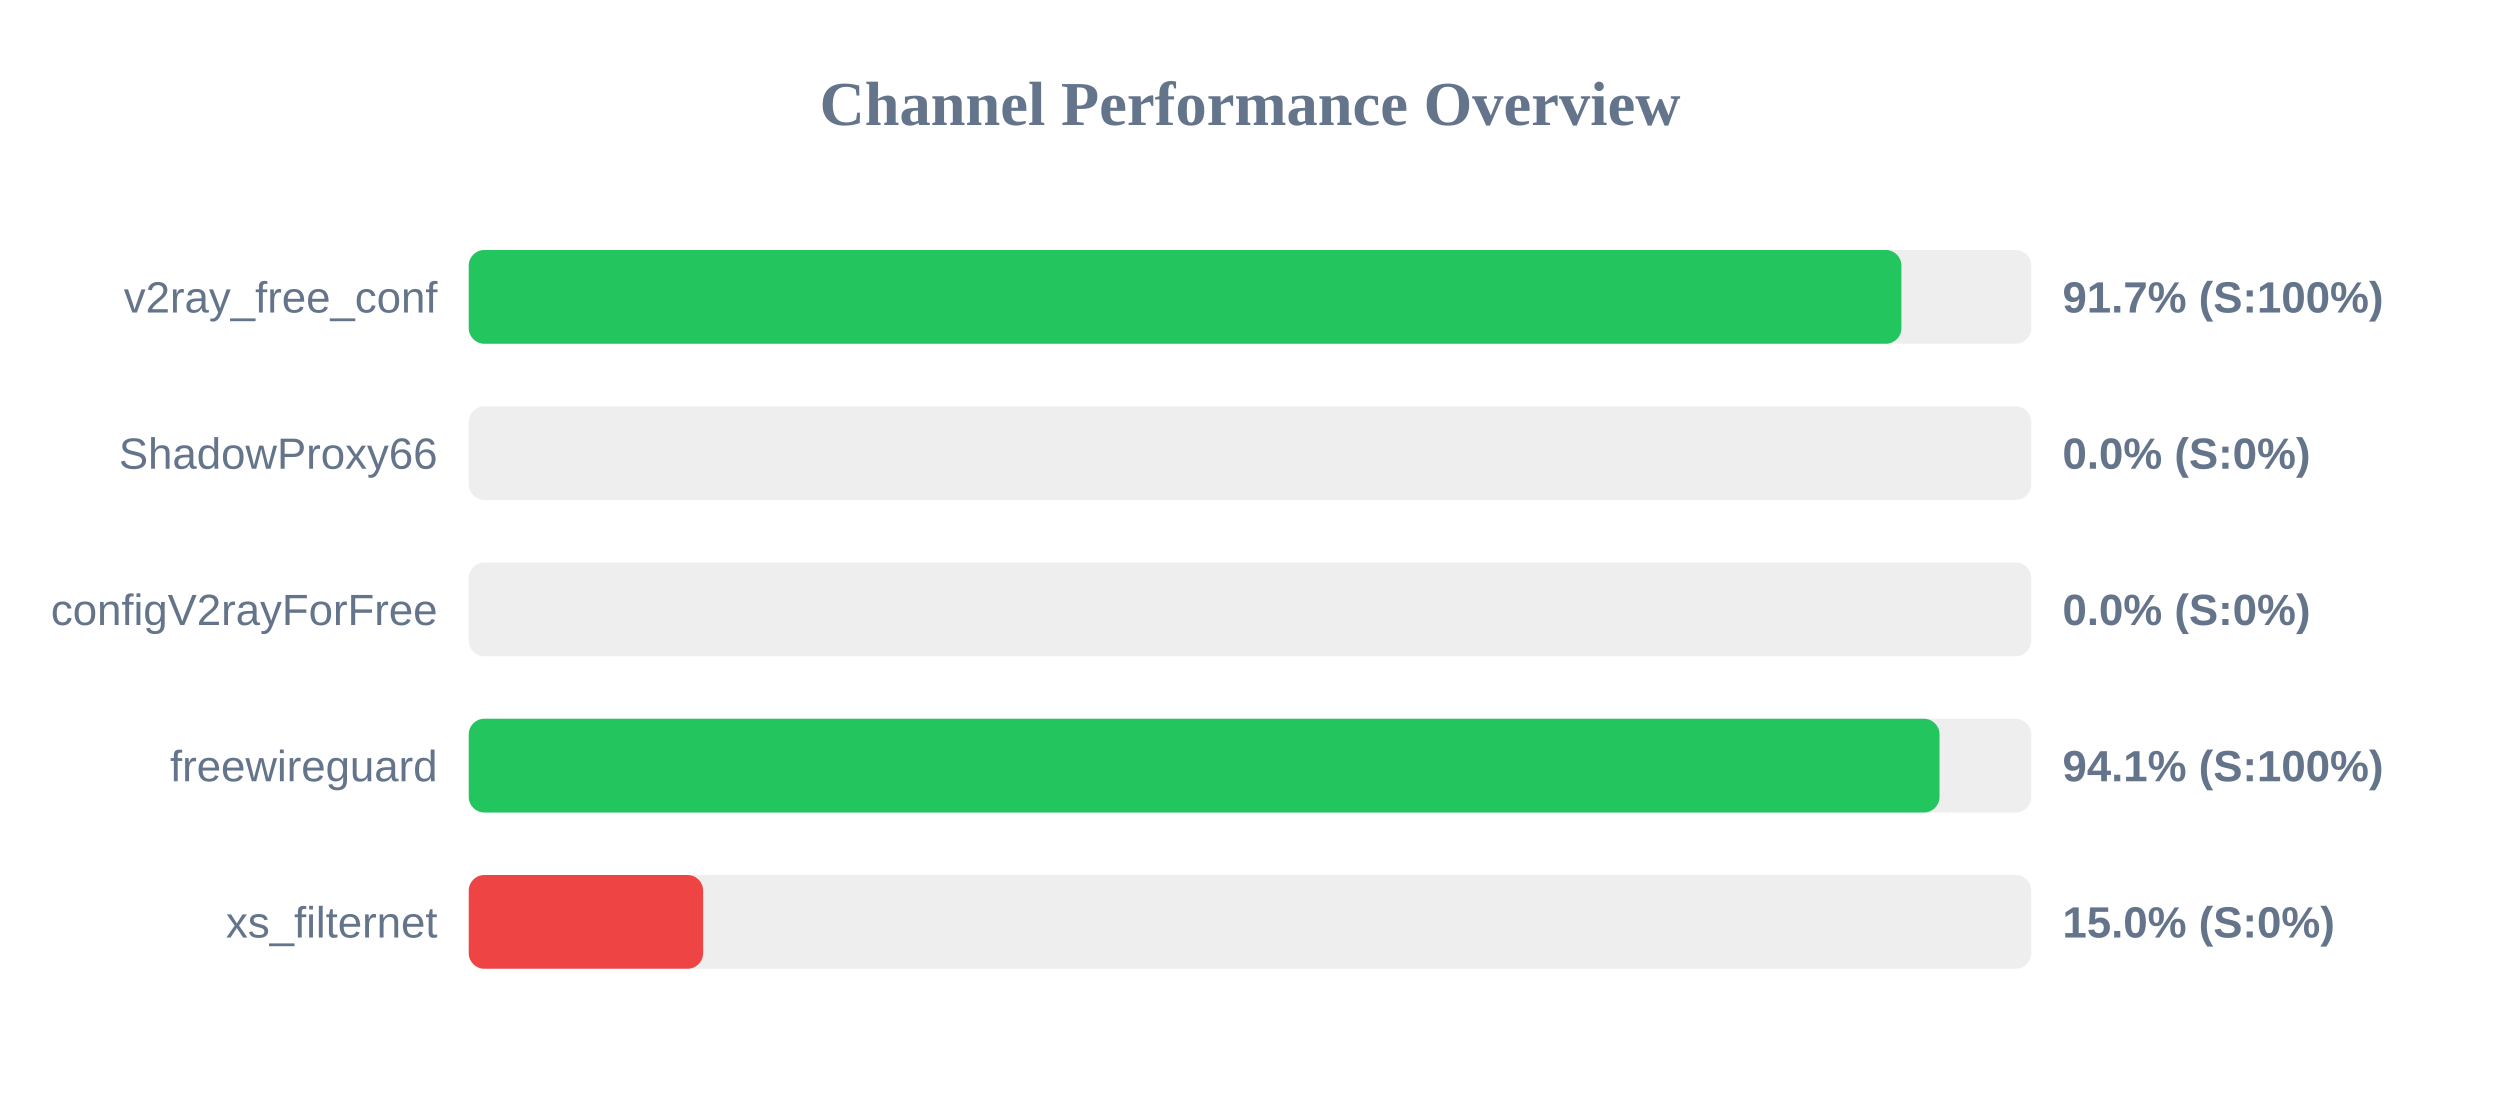
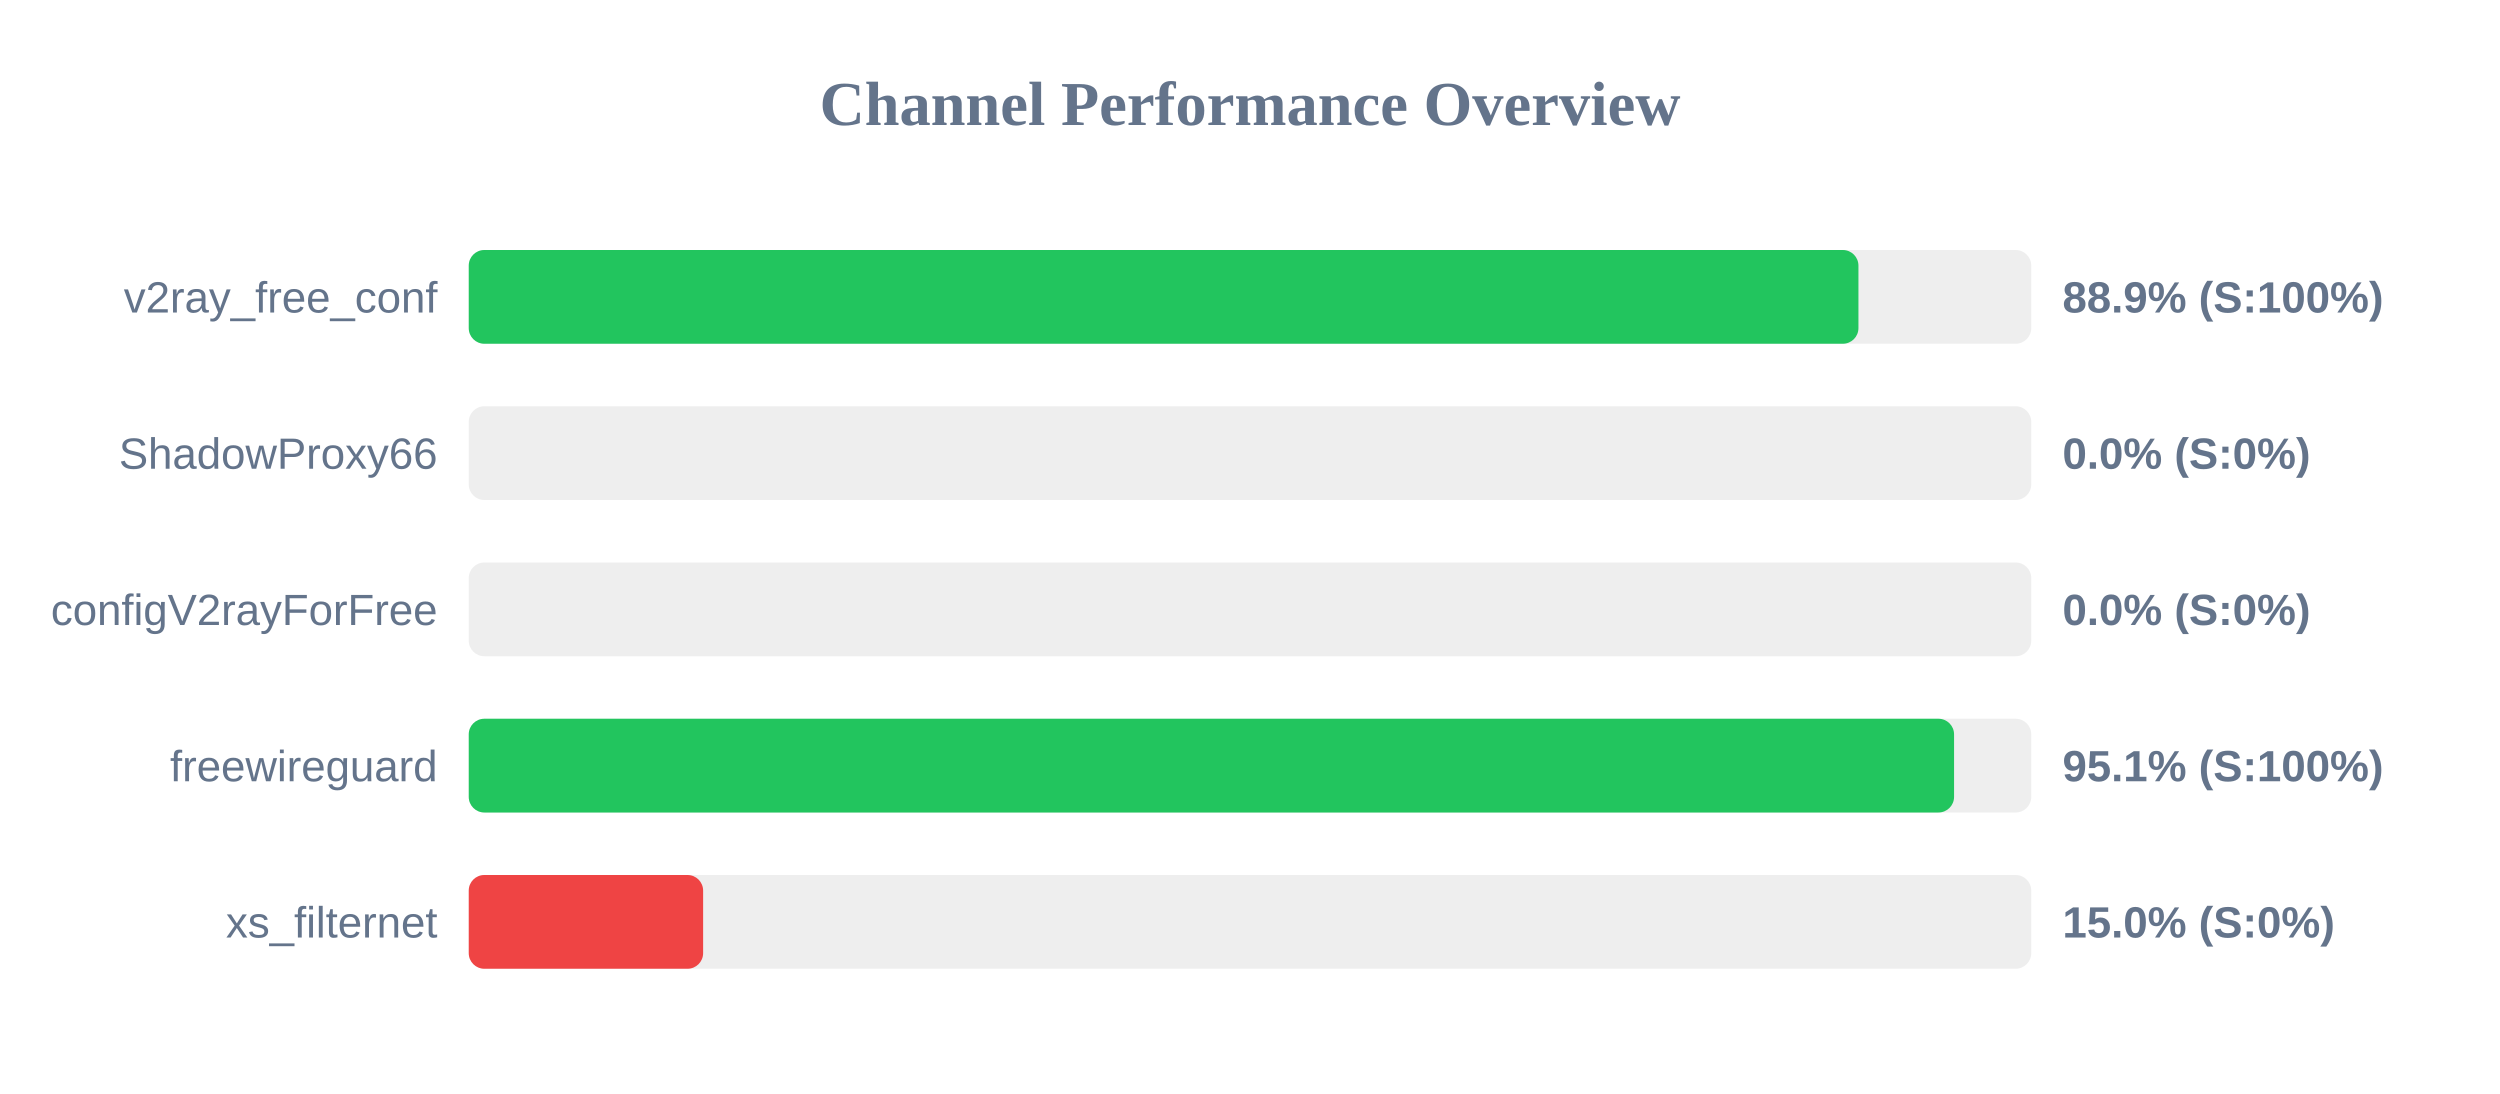
<svg xmlns="http://www.w3.org/2000/svg" width="800" height="350" version="1.1">
  <style>
        .row { font: 14px Arial; fill: #64748b; }
        .score { font: bold 14px Arial; fill: #64748b; }
    </style>
  <text x="400" y="40" text-anchor="middle" font-size="20px" font-weight="bold" fill="#64748b">Channel Performance Overview</text>
  <rect x="150" y="80" width="500" height="30" fill="#eee" rx="5" />
-   <rect x="150" y="80" width="458.45" height="30" fill="#22c55e" rx="5" />
+   <rect x="150" y="80" width="444.7" height="30" fill="#22c55e" rx="5" />
  <text x="140" y="100" text-anchor="end" class="row">v2ray_free_conf</text>
-   <text x="660" y="100" text-anchor="start" class="score">91.7% (S:100%)</text>
+   <text x="660" y="100" text-anchor="start" class="score">88.9% (S:100%)</text>
  <rect x="150" y="130" width="500" height="30" fill="#eee" rx="5" />
  <rect x="150" y="130" width="0.0" height="30" fill="#ef4444" rx="5" />
  <text x="140" y="150" text-anchor="end" class="row">ShadowProxy66</text>
  <text x="660" y="150" text-anchor="start" class="score">0.0% (S:0%)</text>
  <rect x="150" y="180" width="500" height="30" fill="#eee" rx="5" />
  <rect x="150" y="180" width="0.0" height="30" fill="#ef4444" rx="5" />
  <text x="140" y="200" text-anchor="end" class="row">configV2rayForFree</text>
  <text x="660" y="200" text-anchor="start" class="score">0.0% (S:0%)</text>
  <rect x="150" y="230" width="500" height="30" fill="#eee" rx="5" />
-   <rect x="150" y="230" width="470.65" height="30" fill="#22c55e" rx="5" />
+   <rect x="150" y="230" width="475.3" height="30" fill="#22c55e" rx="5" />
  <text x="140" y="250" text-anchor="end" class="row">freewireguard</text>
-   <text x="660" y="250" text-anchor="start" class="score">94.1% (S:100%)</text>
+   <text x="660" y="250" text-anchor="start" class="score">95.1% (S:100%)</text>
  <rect x="150" y="280" width="500" height="30" fill="#eee" rx="5" />
  <rect x="150" y="280" width="75.0" height="30" fill="#ef4444" rx="5" />
  <text x="140" y="300" text-anchor="end" class="row">xs_filternet</text>
  <text x="660" y="300" text-anchor="start" class="score">15.0% (S:0%)</text>
</svg>
